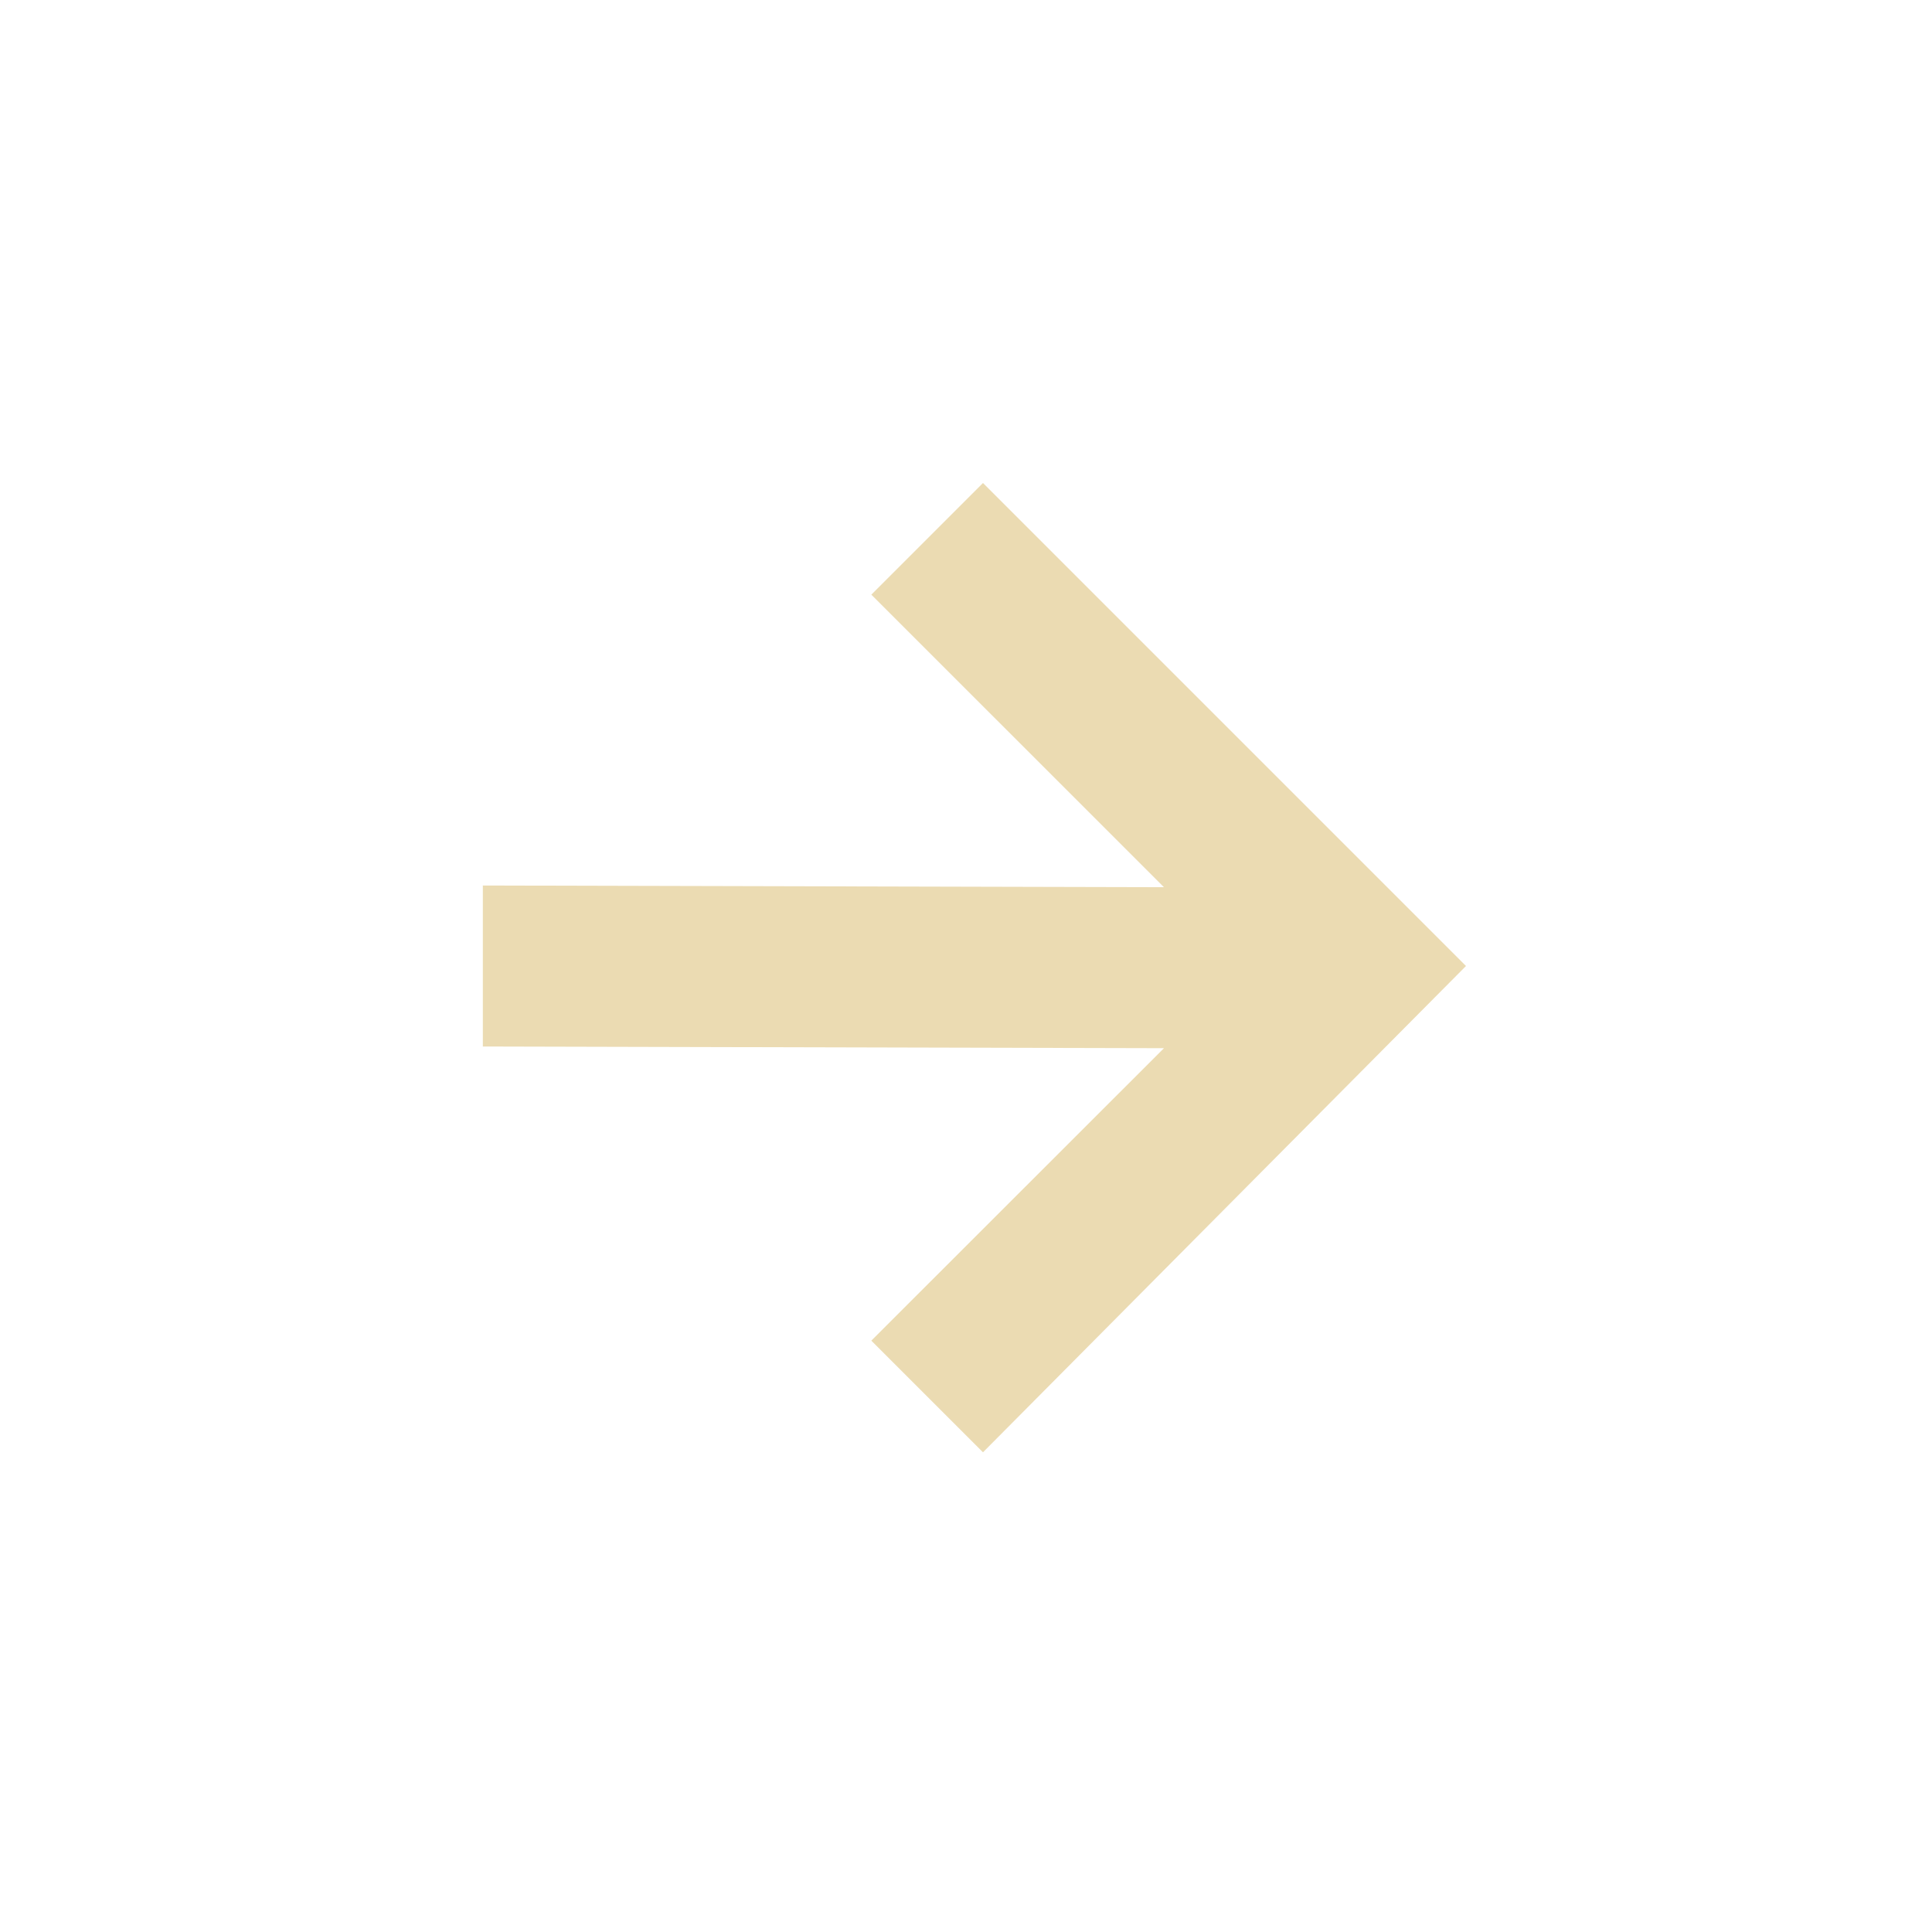
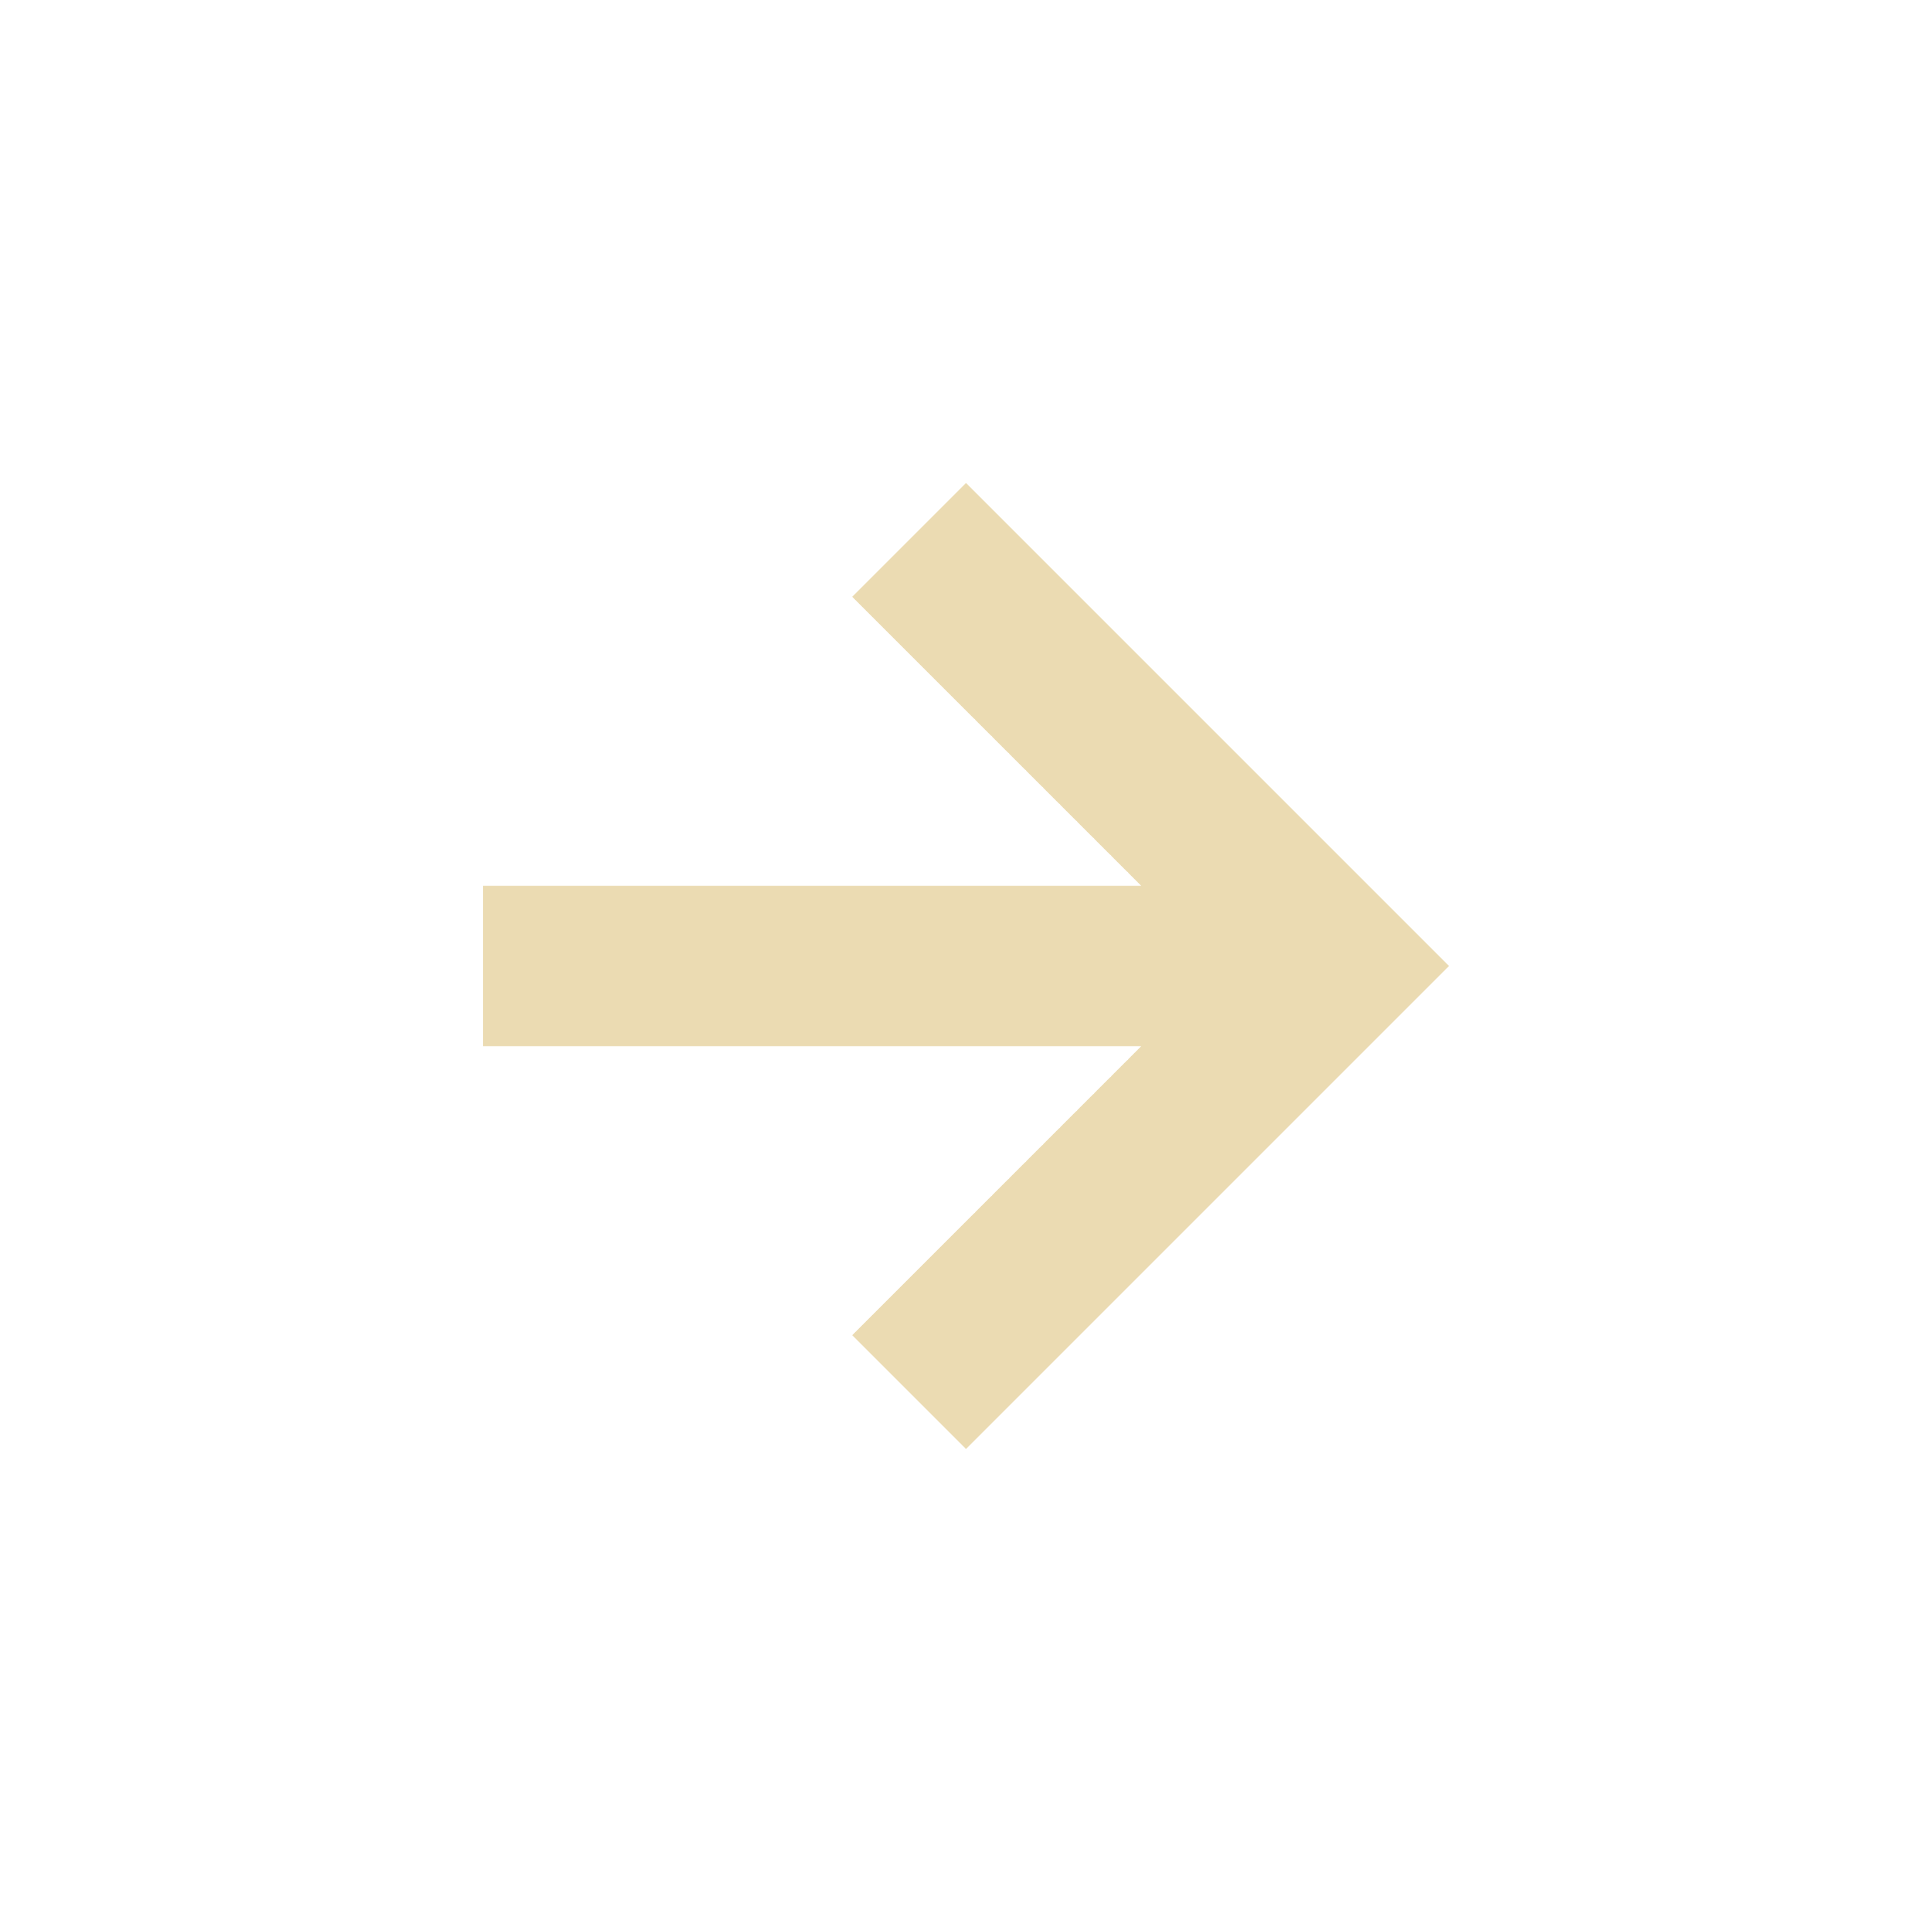
- <svg xmlns="http://www.w3.org/2000/svg" width="24" height="24" viewBox="0 0 24 24">
+ <svg xmlns="http://www.w3.org/2000/svg" width="24" height="24" version="1.1" viewBox="0 0 24 24">
  <defs>
-     <style id="current-color-scheme" type="text/css">
-    .ColorScheme-Text { color:#ebdbb2; } .ColorScheme-Highlight { color:#458588; }
-   </style>
+     <style type="text/css">.ColorScheme-Text { color:#ebdbb2; } .ColorScheme-Highlight { color:#458588; }</style>
  </defs>
-   <path style="fill:currentColor" class="ColorScheme-Text" d="M 8.211 2 L 6.824 3.387 L 10.459 7.021 L 1.998 7 L 1.998 9 L 10.459 9.021 L 6.824 12.654 L 8.211 14.041 L 14.211 8 L 8.211 2 z" transform="translate(4 4)" />
+   <path class="ColorScheme-Text" d="m6 13h8.172l-3.586 3.586 1.414 1.414 6-6-6-6-1.414 1.414 3.586 3.586h-8.172z" fill="currentColor" />
</svg>
